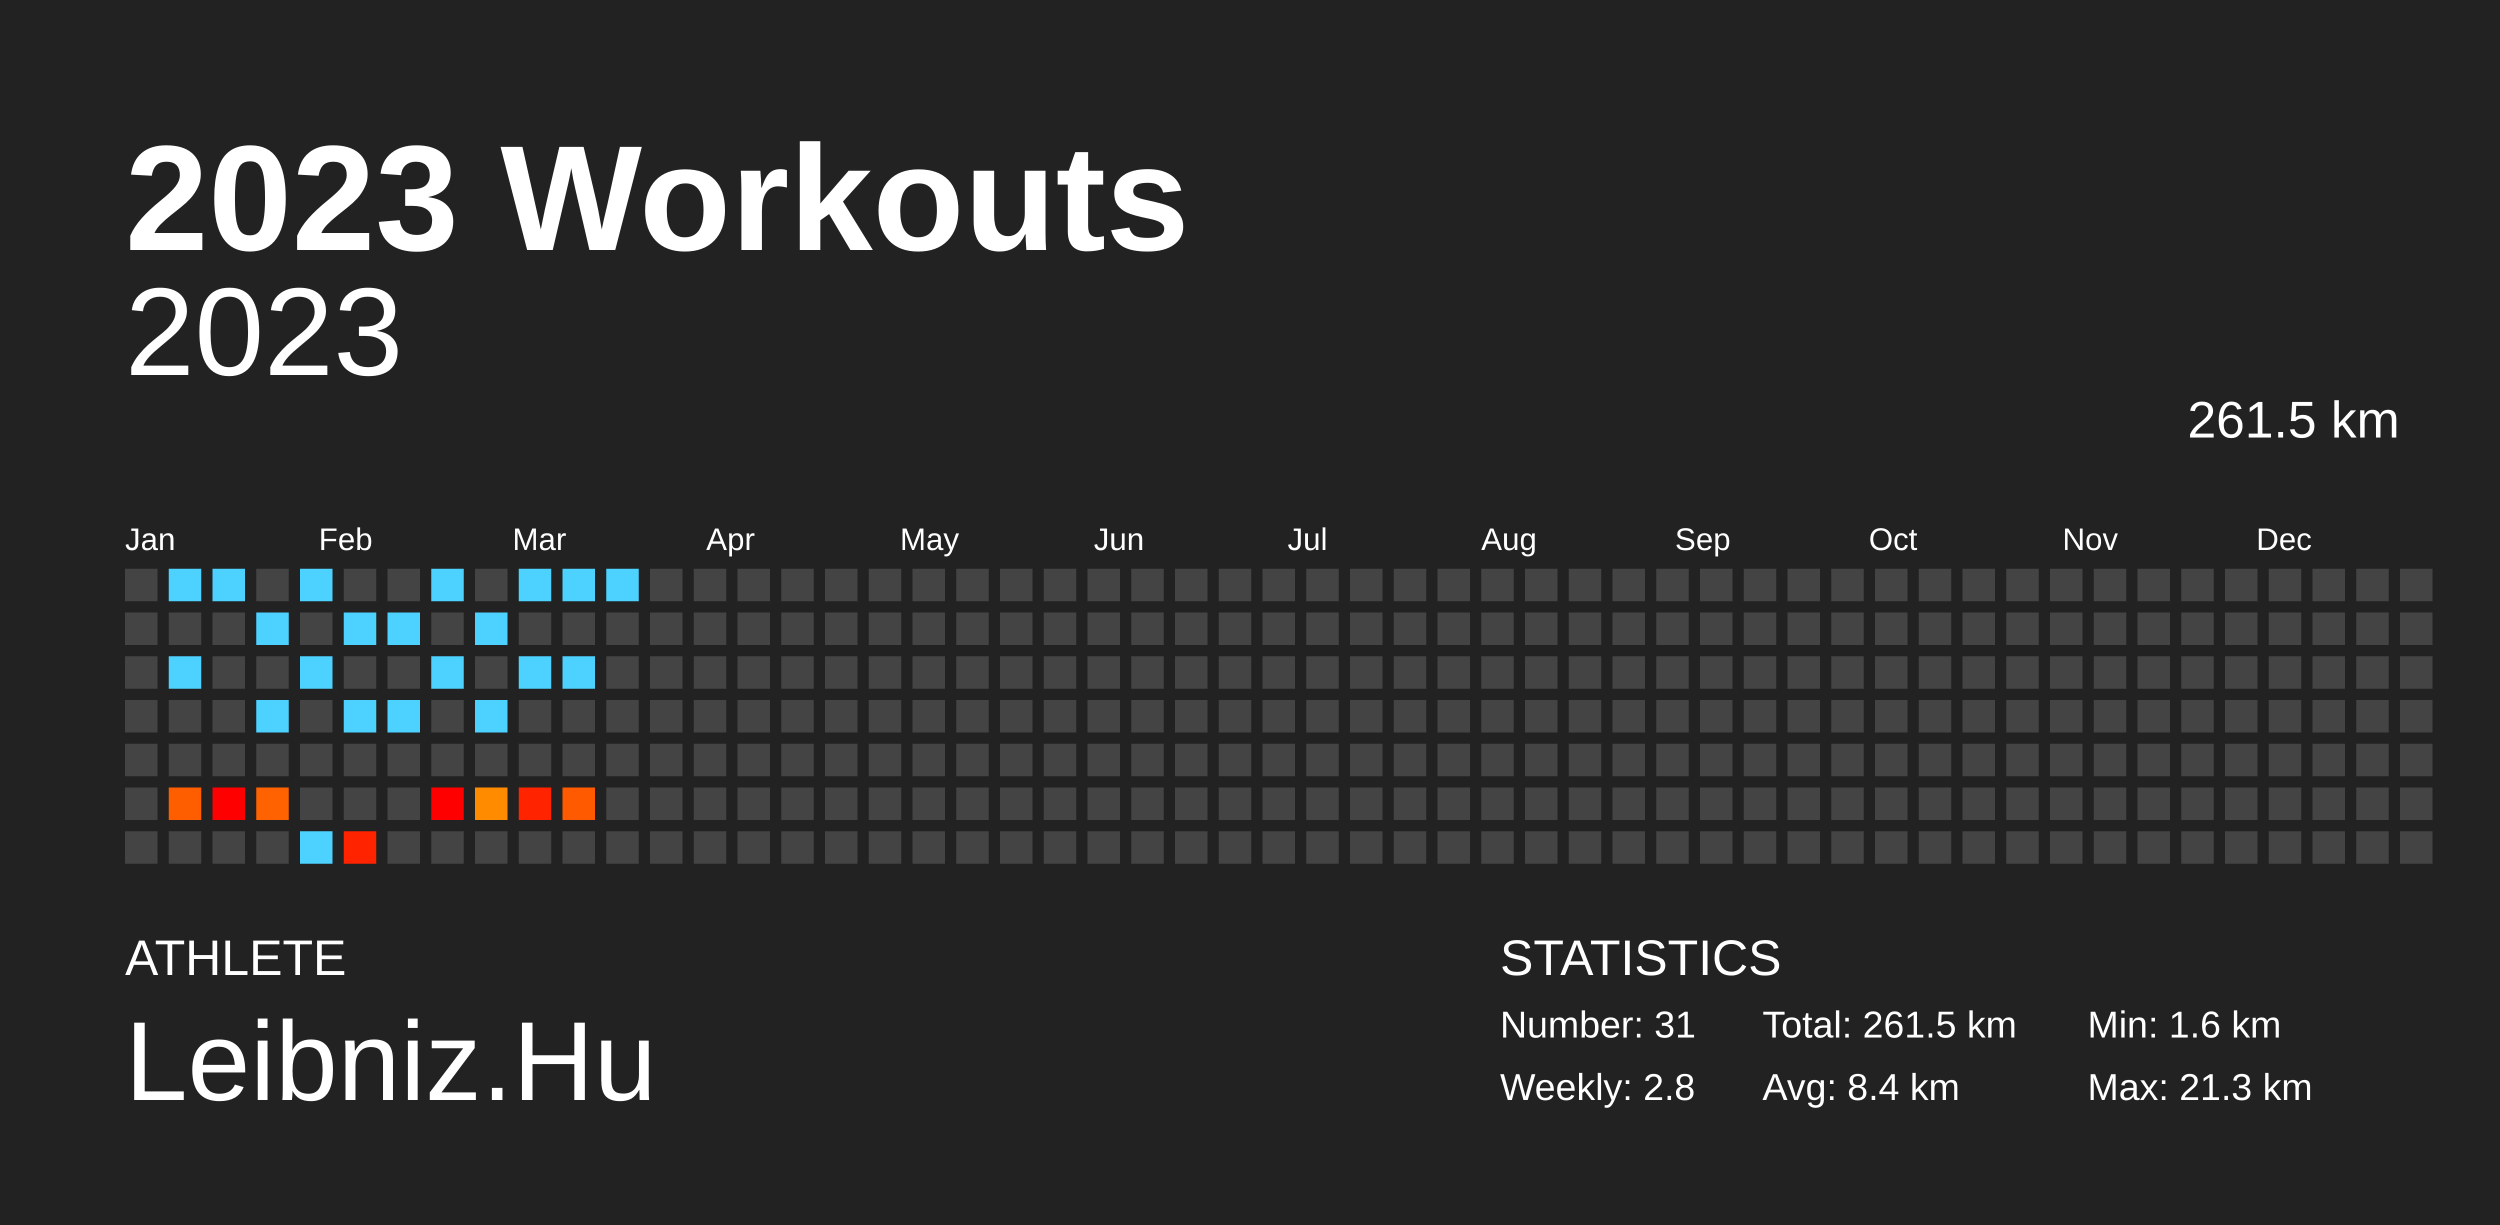
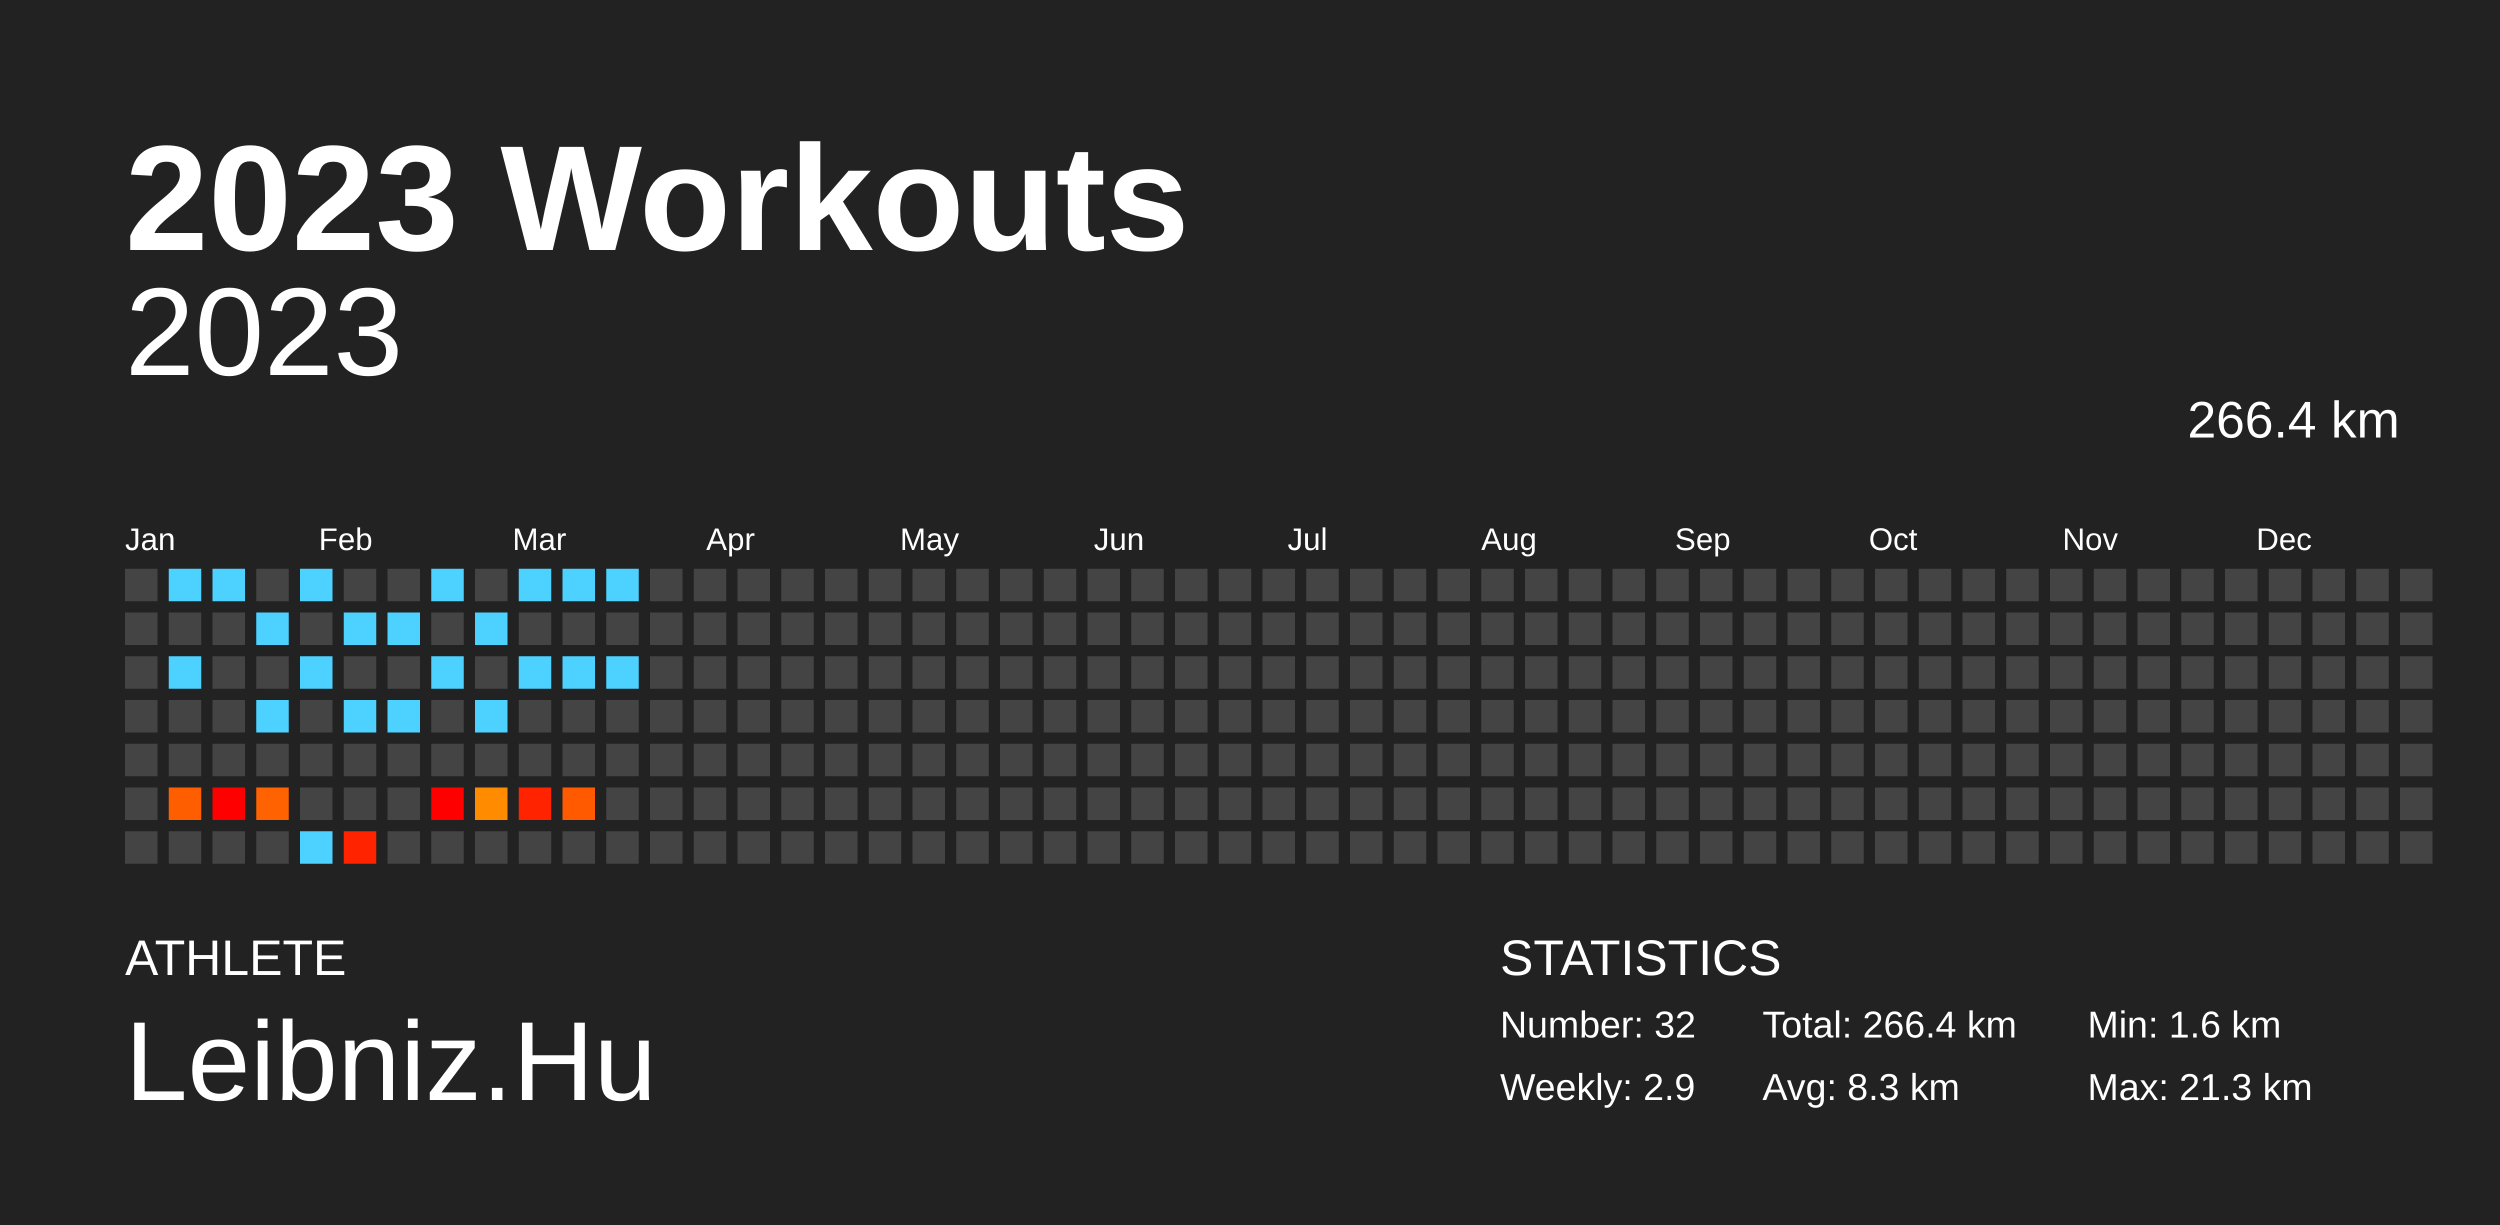
<svg xmlns="http://www.w3.org/2000/svg" baseProfile="full" height="98mm" version="1.1" viewBox="0,0,200,98" width="200mm">
  <defs />
  <rect fill="#222222" height="98" width="200" x="0" y="0" />
  <text fill="#FFFFFF" style="font-size:12px; font-family:Arial; font-weight:bold;" x="10" y="20">2023 Workouts</text>
  <text fill="#FFFFFF" style="font-size:4px; font-family:Arial" x="10" y="78">ATHLETE</text>
  <text fill="#FFFFFF" style="font-size:9px; font-family:Arial" x="10" y="88">Leibniz.Hu</text>
  <text fill="#FFFFFF" style="font-size:4px; font-family:Arial" x="120" y="78">STATISTICS</text>
-   <text fill="#FFFFFF" style="font-size:3px; font-family:Arial" x="120" y="83">Number: 31</text>
-   <text fill="#FFFFFF" style="font-size:3px; font-family:Arial" x="120" y="88">Weekly: 2.8</text>
-   <text fill="#FFFFFF" style="font-size:3px; font-family:Arial" x="141" y="83">Total: 261.5 km</text>
-   <text fill="#FFFFFF" style="font-size:3px; font-family:Arial" x="141" y="88">Avg: 8.4 km</text>
+   <text fill="#FFFFFF" style="font-size:3px; font-family:Arial" x="120" y="83">Number: 32</text>
+   <text fill="#FFFFFF" style="font-size:3px; font-family:Arial" x="120" y="88">Weekly: 2.9</text>
+   <text fill="#FFFFFF" style="font-size:3px; font-family:Arial" x="141" y="83">Total: 266.4 km</text>
+   <text fill="#FFFFFF" style="font-size:3px; font-family:Arial" x="141" y="88">Avg: 8.3 km</text>
  <text fill="#FFFFFF" style="font-size:3px; font-family:Arial" x="167" y="83">Min: 1.6 km</text>
  <text fill="#FFFFFF" style="font-size:3px; font-family:Arial" x="167" y="88">Max: 21.3 km</text>
  <text alignment-baseline="hanging" fill="#FFFFFF" style="font-size:10.0px; font-family:Arial;" x="10" y="30">2023</text>
-   <text alignment-baseline="hanging" fill="#FFFFFF" style="font-size:4.125px; font-family:Arial;" x="175" y="35">261.5 km</text>
+   <text alignment-baseline="hanging" fill="#FFFFFF" style="font-size:4.125px; font-family:Arial;" x="175" y="35">266.4 km</text>
  <text fill="#FFFFFF" style="font-size:2.5px; font-family:Arial" x="10.0" y="44">Jan</text>
  <text fill="#FFFFFF" style="font-size:2.5px; font-family:Arial" x="25.5" y="44">Feb</text>
  <text fill="#FFFFFF" style="font-size:2.5px; font-family:Arial" x="41.0" y="44">Mar</text>
  <text fill="#FFFFFF" style="font-size:2.5px; font-family:Arial" x="56.5" y="44">Apr</text>
  <text fill="#FFFFFF" style="font-size:2.5px; font-family:Arial" x="72.0" y="44">May</text>
  <text fill="#FFFFFF" style="font-size:2.5px; font-family:Arial" x="87.5" y="44">Jun</text>
  <text fill="#FFFFFF" style="font-size:2.5px; font-family:Arial" x="103.0" y="44">Jul</text>
  <text fill="#FFFFFF" style="font-size:2.5px; font-family:Arial" x="118.5" y="44">Aug</text>
  <text fill="#FFFFFF" style="font-size:2.5px; font-family:Arial" x="134.0" y="44">Sep</text>
  <text fill="#FFFFFF" style="font-size:2.5px; font-family:Arial" x="149.5" y="44">Oct</text>
  <text fill="#FFFFFF" style="font-size:2.5px; font-family:Arial" x="165.0" y="44">Nov</text>
  <text fill="#FFFFFF" style="font-size:2.5px; font-family:Arial" x="180.5" y="44">Dec</text>
  <rect fill="#444444" height="2.6" width="2.6" x="10.0" y="45.5" />
  <rect fill="#444444" height="2.6" width="2.6" x="10.0" y="49.0" />
  <rect fill="#444444" height="2.6" width="2.6" x="10.0" y="52.5" />
  <rect fill="#444444" height="2.6" width="2.6" x="10.0" y="56.0" />
  <rect fill="#444444" height="2.6" width="2.6" x="10.0" y="59.5" />
  <rect fill="#444444" height="2.6" width="2.6" x="10.0" y="63.0" />
  <rect fill="#444444" height="2.6" width="2.6" x="10.0" y="66.5" />
  <rect fill="#4dd2ff" height="2.6" width="2.6" x="13.5" y="45.5" />
  <rect fill="#444444" height="2.6" width="2.6" x="13.5" y="49.0" />
  <rect fill="#4dd2ff" height="2.6" width="2.6" x="13.5" y="52.5" />
  <rect fill="#444444" height="2.6" width="2.6" x="13.5" y="56.0" />
  <rect fill="#444444" height="2.6" width="2.6" x="13.5" y="59.5" />
  <rect fill="#ff5e00" height="2.6" width="2.6" x="13.5" y="63.0" />
  <rect fill="#444444" height="2.6" width="2.6" x="13.5" y="66.5" />
  <rect fill="#4dd2ff" height="2.6" width="2.6" x="17.0" y="45.5" />
  <rect fill="#444444" height="2.6" width="2.6" x="17.0" y="49.0" />
  <rect fill="#444444" height="2.6" width="2.6" x="17.0" y="52.5" />
  <rect fill="#444444" height="2.6" width="2.6" x="17.0" y="56.0" />
  <rect fill="#444444" height="2.6" width="2.6" x="17.0" y="59.5" />
  <rect fill="red" height="2.6" width="2.6" x="17.0" y="63.0" />
  <rect fill="#444444" height="2.6" width="2.6" x="17.0" y="66.5" />
  <rect fill="#444444" height="2.6" width="2.6" x="20.5" y="45.5" />
  <rect fill="#4dd2ff" height="2.6" width="2.6" x="20.5" y="49.0" />
  <rect fill="#444444" height="2.6" width="2.6" x="20.5" y="52.5" />
  <rect fill="#4dd2ff" height="2.6" width="2.6" x="20.5" y="56.0" />
  <rect fill="#444444" height="2.6" width="2.6" x="20.5" y="59.5" />
  <rect fill="#ff6200" height="2.6" width="2.6" x="20.5" y="63.0" />
  <rect fill="#444444" height="2.6" width="2.6" x="20.5" y="66.5" />
  <rect fill="#4dd2ff" height="2.6" width="2.6" x="24.0" y="45.5" />
  <rect fill="#444444" height="2.6" width="2.6" x="24.0" y="49.0" />
  <rect fill="#4dd2ff" height="2.6" width="2.6" x="24.0" y="52.5" />
  <rect fill="#444444" height="2.6" width="2.6" x="24.0" y="56.0" />
  <rect fill="#444444" height="2.6" width="2.6" x="24.0" y="59.5" />
  <rect fill="#444444" height="2.6" width="2.6" x="24.0" y="63.0" />
  <rect fill="#4dd2ff" height="2.6" width="2.6" x="24.0" y="66.5" />
  <rect fill="#444444" height="2.6" width="2.6" x="27.5" y="45.5" />
  <rect fill="#4dd2ff" height="2.6" width="2.6" x="27.5" y="49.0" />
  <rect fill="#444444" height="2.6" width="2.6" x="27.5" y="52.5" />
  <rect fill="#4dd2ff" height="2.6" width="2.6" x="27.5" y="56.0" />
  <rect fill="#444444" height="2.6" width="2.6" x="27.5" y="59.5" />
  <rect fill="#444444" height="2.6" width="2.6" x="27.5" y="63.0" />
  <rect fill="#ff2300" height="2.6" width="2.6" x="27.5" y="66.5" />
  <rect fill="#444444" height="2.6" width="2.6" x="31.0" y="45.5" />
  <rect fill="#4dd2ff" height="2.6" width="2.6" x="31.0" y="49.0" />
  <rect fill="#444444" height="2.6" width="2.6" x="31.0" y="52.5" />
  <rect fill="#4dd2ff" height="2.6" width="2.6" x="31.0" y="56.0" />
  <rect fill="#444444" height="2.6" width="2.6" x="31.0" y="59.5" />
  <rect fill="#444444" height="2.6" width="2.6" x="31.0" y="63.0" />
  <rect fill="#444444" height="2.6" width="2.6" x="31.0" y="66.5" />
  <rect fill="#4dd2ff" height="2.6" width="2.6" x="34.5" y="45.5" />
  <rect fill="#444444" height="2.6" width="2.6" x="34.5" y="49.0" />
  <rect fill="#4dd2ff" height="2.6" width="2.6" x="34.5" y="52.5" />
  <rect fill="#444444" height="2.6" width="2.6" x="34.5" y="56.0" />
  <rect fill="#444444" height="2.6" width="2.6" x="34.5" y="59.5" />
  <rect fill="red" height="2.6" width="2.6" x="34.5" y="63.0" />
  <rect fill="#444444" height="2.6" width="2.6" x="34.5" y="66.5" />
  <rect fill="#444444" height="2.6" width="2.6" x="38.0" y="45.5" />
  <rect fill="#4dd2ff" height="2.6" width="2.6" x="38.0" y="49.0" />
  <rect fill="#444444" height="2.6" width="2.6" x="38.0" y="52.5" />
  <rect fill="#4dd2ff" height="2.6" width="2.6" x="38.0" y="56.0" />
  <rect fill="#444444" height="2.6" width="2.6" x="38.0" y="59.5" />
  <rect fill="#ff8b00" height="2.6" width="2.6" x="38.0" y="63.0" />
  <rect fill="#444444" height="2.6" width="2.6" x="38.0" y="66.5" />
  <rect fill="#4dd2ff" height="2.6" width="2.6" x="41.5" y="45.5" />
  <rect fill="#444444" height="2.6" width="2.6" x="41.5" y="49.0" />
  <rect fill="#4dd2ff" height="2.6" width="2.6" x="41.5" y="52.5" />
  <rect fill="#444444" height="2.6" width="2.6" x="41.5" y="56.0" />
  <rect fill="#444444" height="2.6" width="2.6" x="41.5" y="59.5" />
  <rect fill="#ff2300" height="2.6" width="2.6" x="41.5" y="63.0" />
  <rect fill="#444444" height="2.6" width="2.6" x="41.5" y="66.5" />
  <rect fill="#4dd2ff" height="2.6" width="2.6" x="45.0" y="45.5" />
  <rect fill="#444444" height="2.6" width="2.6" x="45.0" y="49.0" />
  <rect fill="#4dd2ff" height="2.6" width="2.6" x="45.0" y="52.5" />
  <rect fill="#444444" height="2.6" width="2.6" x="45.0" y="56.0" />
  <rect fill="#444444" height="2.6" width="2.6" x="45.0" y="59.5" />
  <rect fill="#ff5a00" height="2.6" width="2.6" x="45.0" y="63.0" />
  <rect fill="#444444" height="2.6" width="2.6" x="45.0" y="66.5" />
  <rect fill="#4dd2ff" height="2.6" width="2.6" x="48.5" y="45.5" />
  <rect fill="#444444" height="2.6" width="2.6" x="48.5" y="49.0" />
-   <rect fill="#444444" height="2.6" width="2.6" x="48.5" y="52.5" />
+   <rect fill="#4dd2ff" height="2.6" width="2.6" x="48.5" y="52.5" />
  <rect fill="#444444" height="2.6" width="2.6" x="48.5" y="56.0" />
  <rect fill="#444444" height="2.6" width="2.6" x="48.5" y="59.5" />
  <rect fill="#444444" height="2.6" width="2.6" x="48.5" y="63.0" />
  <rect fill="#444444" height="2.6" width="2.6" x="48.5" y="66.5" />
  <rect fill="#444444" height="2.6" width="2.6" x="52.0" y="45.5" />
  <rect fill="#444444" height="2.6" width="2.6" x="52.0" y="49.0" />
  <rect fill="#444444" height="2.6" width="2.6" x="52.0" y="52.5" />
  <rect fill="#444444" height="2.6" width="2.6" x="52.0" y="56.0" />
  <rect fill="#444444" height="2.6" width="2.6" x="52.0" y="59.5" />
  <rect fill="#444444" height="2.6" width="2.6" x="52.0" y="63.0" />
  <rect fill="#444444" height="2.6" width="2.6" x="52.0" y="66.5" />
  <rect fill="#444444" height="2.6" width="2.6" x="55.5" y="45.5" />
  <rect fill="#444444" height="2.6" width="2.6" x="55.5" y="49.0" />
  <rect fill="#444444" height="2.6" width="2.6" x="55.5" y="52.5" />
  <rect fill="#444444" height="2.6" width="2.6" x="55.5" y="56.0" />
  <rect fill="#444444" height="2.6" width="2.6" x="55.5" y="59.5" />
  <rect fill="#444444" height="2.6" width="2.6" x="55.5" y="63.0" />
  <rect fill="#444444" height="2.6" width="2.6" x="55.5" y="66.5" />
  <rect fill="#444444" height="2.6" width="2.6" x="59.0" y="45.5" />
  <rect fill="#444444" height="2.6" width="2.6" x="59.0" y="49.0" />
  <rect fill="#444444" height="2.6" width="2.6" x="59.0" y="52.5" />
  <rect fill="#444444" height="2.6" width="2.6" x="59.0" y="56.0" />
  <rect fill="#444444" height="2.6" width="2.6" x="59.0" y="59.5" />
  <rect fill="#444444" height="2.6" width="2.6" x="59.0" y="63.0" />
  <rect fill="#444444" height="2.6" width="2.6" x="59.0" y="66.5" />
  <rect fill="#444444" height="2.6" width="2.6" x="62.5" y="45.5" />
  <rect fill="#444444" height="2.6" width="2.6" x="62.5" y="49.0" />
  <rect fill="#444444" height="2.6" width="2.6" x="62.5" y="52.5" />
  <rect fill="#444444" height="2.6" width="2.6" x="62.5" y="56.0" />
  <rect fill="#444444" height="2.6" width="2.6" x="62.5" y="59.5" />
  <rect fill="#444444" height="2.6" width="2.6" x="62.5" y="63.0" />
  <rect fill="#444444" height="2.6" width="2.6" x="62.5" y="66.5" />
  <rect fill="#444444" height="2.6" width="2.6" x="66.0" y="45.5" />
  <rect fill="#444444" height="2.6" width="2.6" x="66.0" y="49.0" />
  <rect fill="#444444" height="2.6" width="2.6" x="66.0" y="52.5" />
  <rect fill="#444444" height="2.6" width="2.6" x="66.0" y="56.0" />
  <rect fill="#444444" height="2.6" width="2.6" x="66.0" y="59.5" />
  <rect fill="#444444" height="2.6" width="2.6" x="66.0" y="63.0" />
  <rect fill="#444444" height="2.6" width="2.6" x="66.0" y="66.5" />
  <rect fill="#444444" height="2.6" width="2.6" x="69.5" y="45.5" />
  <rect fill="#444444" height="2.6" width="2.6" x="69.5" y="49.0" />
  <rect fill="#444444" height="2.6" width="2.6" x="69.5" y="52.5" />
  <rect fill="#444444" height="2.6" width="2.6" x="69.5" y="56.0" />
  <rect fill="#444444" height="2.6" width="2.6" x="69.5" y="59.5" />
  <rect fill="#444444" height="2.6" width="2.6" x="69.5" y="63.0" />
  <rect fill="#444444" height="2.6" width="2.6" x="69.5" y="66.5" />
  <rect fill="#444444" height="2.6" width="2.6" x="73.0" y="45.5" />
  <rect fill="#444444" height="2.6" width="2.6" x="73.0" y="49.0" />
  <rect fill="#444444" height="2.6" width="2.6" x="73.0" y="52.5" />
  <rect fill="#444444" height="2.6" width="2.6" x="73.0" y="56.0" />
  <rect fill="#444444" height="2.6" width="2.6" x="73.0" y="59.5" />
  <rect fill="#444444" height="2.6" width="2.6" x="73.0" y="63.0" />
  <rect fill="#444444" height="2.6" width="2.6" x="73.0" y="66.5" />
  <rect fill="#444444" height="2.6" width="2.6" x="76.5" y="45.5" />
  <rect fill="#444444" height="2.6" width="2.6" x="76.5" y="49.0" />
  <rect fill="#444444" height="2.6" width="2.6" x="76.5" y="52.5" />
  <rect fill="#444444" height="2.6" width="2.6" x="76.5" y="56.0" />
  <rect fill="#444444" height="2.6" width="2.6" x="76.5" y="59.5" />
  <rect fill="#444444" height="2.6" width="2.6" x="76.5" y="63.0" />
  <rect fill="#444444" height="2.6" width="2.6" x="76.5" y="66.5" />
  <rect fill="#444444" height="2.6" width="2.6" x="80.0" y="45.5" />
  <rect fill="#444444" height="2.6" width="2.6" x="80.0" y="49.0" />
  <rect fill="#444444" height="2.6" width="2.6" x="80.0" y="52.5" />
  <rect fill="#444444" height="2.6" width="2.6" x="80.0" y="56.0" />
  <rect fill="#444444" height="2.6" width="2.6" x="80.0" y="59.5" />
  <rect fill="#444444" height="2.6" width="2.6" x="80.0" y="63.0" />
  <rect fill="#444444" height="2.6" width="2.6" x="80.0" y="66.5" />
  <rect fill="#444444" height="2.6" width="2.6" x="83.5" y="45.5" />
  <rect fill="#444444" height="2.6" width="2.6" x="83.5" y="49.0" />
  <rect fill="#444444" height="2.6" width="2.6" x="83.5" y="52.5" />
  <rect fill="#444444" height="2.6" width="2.6" x="83.5" y="56.0" />
  <rect fill="#444444" height="2.6" width="2.6" x="83.5" y="59.5" />
  <rect fill="#444444" height="2.6" width="2.6" x="83.5" y="63.0" />
  <rect fill="#444444" height="2.6" width="2.6" x="83.5" y="66.5" />
  <rect fill="#444444" height="2.6" width="2.6" x="87.0" y="45.5" />
  <rect fill="#444444" height="2.6" width="2.6" x="87.0" y="49.0" />
  <rect fill="#444444" height="2.6" width="2.6" x="87.0" y="52.5" />
  <rect fill="#444444" height="2.6" width="2.6" x="87.0" y="56.0" />
  <rect fill="#444444" height="2.6" width="2.6" x="87.0" y="59.5" />
  <rect fill="#444444" height="2.6" width="2.6" x="87.0" y="63.0" />
  <rect fill="#444444" height="2.6" width="2.6" x="87.0" y="66.5" />
  <rect fill="#444444" height="2.6" width="2.6" x="90.5" y="45.5" />
  <rect fill="#444444" height="2.6" width="2.6" x="90.5" y="49.0" />
  <rect fill="#444444" height="2.6" width="2.6" x="90.5" y="52.5" />
  <rect fill="#444444" height="2.6" width="2.6" x="90.5" y="56.0" />
  <rect fill="#444444" height="2.6" width="2.6" x="90.5" y="59.5" />
  <rect fill="#444444" height="2.6" width="2.6" x="90.5" y="63.0" />
  <rect fill="#444444" height="2.6" width="2.6" x="90.5" y="66.5" />
  <rect fill="#444444" height="2.6" width="2.6" x="94.0" y="45.5" />
  <rect fill="#444444" height="2.6" width="2.6" x="94.0" y="49.0" />
  <rect fill="#444444" height="2.6" width="2.6" x="94.0" y="52.5" />
  <rect fill="#444444" height="2.6" width="2.6" x="94.0" y="56.0" />
  <rect fill="#444444" height="2.6" width="2.6" x="94.0" y="59.5" />
  <rect fill="#444444" height="2.6" width="2.6" x="94.0" y="63.0" />
  <rect fill="#444444" height="2.6" width="2.6" x="94.0" y="66.5" />
  <rect fill="#444444" height="2.6" width="2.6" x="97.5" y="45.5" />
  <rect fill="#444444" height="2.6" width="2.6" x="97.5" y="49.0" />
  <rect fill="#444444" height="2.6" width="2.6" x="97.5" y="52.5" />
  <rect fill="#444444" height="2.6" width="2.6" x="97.5" y="56.0" />
  <rect fill="#444444" height="2.6" width="2.6" x="97.5" y="59.5" />
  <rect fill="#444444" height="2.6" width="2.6" x="97.5" y="63.0" />
  <rect fill="#444444" height="2.6" width="2.6" x="97.5" y="66.5" />
  <rect fill="#444444" height="2.6" width="2.6" x="101.0" y="45.5" />
  <rect fill="#444444" height="2.6" width="2.6" x="101.0" y="49.0" />
  <rect fill="#444444" height="2.6" width="2.6" x="101.0" y="52.5" />
  <rect fill="#444444" height="2.6" width="2.6" x="101.0" y="56.0" />
  <rect fill="#444444" height="2.6" width="2.6" x="101.0" y="59.5" />
  <rect fill="#444444" height="2.6" width="2.6" x="101.0" y="63.0" />
  <rect fill="#444444" height="2.6" width="2.6" x="101.0" y="66.5" />
  <rect fill="#444444" height="2.6" width="2.6" x="104.5" y="45.5" />
  <rect fill="#444444" height="2.6" width="2.6" x="104.5" y="49.0" />
  <rect fill="#444444" height="2.6" width="2.6" x="104.5" y="52.5" />
  <rect fill="#444444" height="2.6" width="2.6" x="104.5" y="56.0" />
  <rect fill="#444444" height="2.6" width="2.6" x="104.5" y="59.5" />
  <rect fill="#444444" height="2.6" width="2.6" x="104.5" y="63.0" />
  <rect fill="#444444" height="2.6" width="2.6" x="104.5" y="66.5" />
  <rect fill="#444444" height="2.6" width="2.6" x="108.0" y="45.5" />
  <rect fill="#444444" height="2.6" width="2.6" x="108.0" y="49.0" />
  <rect fill="#444444" height="2.6" width="2.6" x="108.0" y="52.5" />
  <rect fill="#444444" height="2.6" width="2.6" x="108.0" y="56.0" />
  <rect fill="#444444" height="2.6" width="2.6" x="108.0" y="59.5" />
  <rect fill="#444444" height="2.6" width="2.6" x="108.0" y="63.0" />
  <rect fill="#444444" height="2.6" width="2.6" x="108.0" y="66.5" />
  <rect fill="#444444" height="2.6" width="2.6" x="111.5" y="45.5" />
  <rect fill="#444444" height="2.6" width="2.6" x="111.5" y="49.0" />
  <rect fill="#444444" height="2.6" width="2.6" x="111.5" y="52.5" />
  <rect fill="#444444" height="2.6" width="2.6" x="111.5" y="56.0" />
  <rect fill="#444444" height="2.6" width="2.6" x="111.5" y="59.5" />
  <rect fill="#444444" height="2.6" width="2.6" x="111.5" y="63.0" />
  <rect fill="#444444" height="2.6" width="2.6" x="111.5" y="66.5" />
  <rect fill="#444444" height="2.6" width="2.6" x="115.0" y="45.5" />
  <rect fill="#444444" height="2.6" width="2.6" x="115.0" y="49.0" />
  <rect fill="#444444" height="2.6" width="2.6" x="115.0" y="52.5" />
  <rect fill="#444444" height="2.6" width="2.6" x="115.0" y="56.0" />
  <rect fill="#444444" height="2.6" width="2.6" x="115.0" y="59.5" />
  <rect fill="#444444" height="2.6" width="2.6" x="115.0" y="63.0" />
  <rect fill="#444444" height="2.6" width="2.6" x="115.0" y="66.5" />
  <rect fill="#444444" height="2.6" width="2.6" x="118.5" y="45.5" />
  <rect fill="#444444" height="2.6" width="2.6" x="118.5" y="49.0" />
  <rect fill="#444444" height="2.6" width="2.6" x="118.5" y="52.5" />
  <rect fill="#444444" height="2.6" width="2.6" x="118.5" y="56.0" />
  <rect fill="#444444" height="2.6" width="2.6" x="118.5" y="59.5" />
  <rect fill="#444444" height="2.6" width="2.6" x="118.5" y="63.0" />
  <rect fill="#444444" height="2.6" width="2.6" x="118.5" y="66.5" />
  <rect fill="#444444" height="2.6" width="2.6" x="122.0" y="45.5" />
  <rect fill="#444444" height="2.6" width="2.6" x="122.0" y="49.0" />
  <rect fill="#444444" height="2.6" width="2.6" x="122.0" y="52.5" />
  <rect fill="#444444" height="2.6" width="2.6" x="122.0" y="56.0" />
  <rect fill="#444444" height="2.6" width="2.6" x="122.0" y="59.5" />
  <rect fill="#444444" height="2.6" width="2.6" x="122.0" y="63.0" />
  <rect fill="#444444" height="2.6" width="2.6" x="122.0" y="66.5" />
  <rect fill="#444444" height="2.6" width="2.6" x="125.5" y="45.5" />
  <rect fill="#444444" height="2.6" width="2.6" x="125.5" y="49.0" />
  <rect fill="#444444" height="2.6" width="2.6" x="125.5" y="52.5" />
  <rect fill="#444444" height="2.6" width="2.6" x="125.5" y="56.0" />
  <rect fill="#444444" height="2.6" width="2.6" x="125.5" y="59.5" />
  <rect fill="#444444" height="2.6" width="2.6" x="125.5" y="63.0" />
  <rect fill="#444444" height="2.6" width="2.6" x="125.5" y="66.5" />
  <rect fill="#444444" height="2.6" width="2.6" x="129.0" y="45.5" />
  <rect fill="#444444" height="2.6" width="2.6" x="129.0" y="49.0" />
  <rect fill="#444444" height="2.6" width="2.6" x="129.0" y="52.5" />
  <rect fill="#444444" height="2.6" width="2.6" x="129.0" y="56.0" />
  <rect fill="#444444" height="2.6" width="2.6" x="129.0" y="59.5" />
  <rect fill="#444444" height="2.6" width="2.6" x="129.0" y="63.0" />
  <rect fill="#444444" height="2.6" width="2.6" x="129.0" y="66.5" />
  <rect fill="#444444" height="2.6" width="2.6" x="132.5" y="45.5" />
  <rect fill="#444444" height="2.6" width="2.6" x="132.5" y="49.0" />
  <rect fill="#444444" height="2.6" width="2.6" x="132.5" y="52.5" />
  <rect fill="#444444" height="2.6" width="2.6" x="132.5" y="56.0" />
  <rect fill="#444444" height="2.6" width="2.6" x="132.5" y="59.5" />
  <rect fill="#444444" height="2.6" width="2.6" x="132.5" y="63.0" />
  <rect fill="#444444" height="2.6" width="2.6" x="132.5" y="66.5" />
  <rect fill="#444444" height="2.6" width="2.6" x="136.0" y="45.5" />
  <rect fill="#444444" height="2.6" width="2.6" x="136.0" y="49.0" />
  <rect fill="#444444" height="2.6" width="2.6" x="136.0" y="52.5" />
  <rect fill="#444444" height="2.6" width="2.6" x="136.0" y="56.0" />
  <rect fill="#444444" height="2.6" width="2.6" x="136.0" y="59.5" />
  <rect fill="#444444" height="2.6" width="2.6" x="136.0" y="63.0" />
  <rect fill="#444444" height="2.6" width="2.6" x="136.0" y="66.5" />
  <rect fill="#444444" height="2.6" width="2.6" x="139.5" y="45.5" />
  <rect fill="#444444" height="2.6" width="2.6" x="139.5" y="49.0" />
  <rect fill="#444444" height="2.6" width="2.6" x="139.5" y="52.5" />
  <rect fill="#444444" height="2.6" width="2.6" x="139.5" y="56.0" />
  <rect fill="#444444" height="2.6" width="2.6" x="139.5" y="59.5" />
  <rect fill="#444444" height="2.6" width="2.6" x="139.5" y="63.0" />
  <rect fill="#444444" height="2.6" width="2.6" x="139.5" y="66.5" />
  <rect fill="#444444" height="2.6" width="2.6" x="143.0" y="45.5" />
  <rect fill="#444444" height="2.6" width="2.6" x="143.0" y="49.0" />
  <rect fill="#444444" height="2.6" width="2.6" x="143.0" y="52.5" />
  <rect fill="#444444" height="2.6" width="2.6" x="143.0" y="56.0" />
  <rect fill="#444444" height="2.6" width="2.6" x="143.0" y="59.5" />
  <rect fill="#444444" height="2.6" width="2.6" x="143.0" y="63.0" />
  <rect fill="#444444" height="2.6" width="2.6" x="143.0" y="66.5" />
  <rect fill="#444444" height="2.6" width="2.6" x="146.5" y="45.5" />
  <rect fill="#444444" height="2.6" width="2.6" x="146.5" y="49.0" />
  <rect fill="#444444" height="2.6" width="2.6" x="146.5" y="52.5" />
  <rect fill="#444444" height="2.6" width="2.6" x="146.5" y="56.0" />
  <rect fill="#444444" height="2.6" width="2.6" x="146.5" y="59.5" />
  <rect fill="#444444" height="2.6" width="2.6" x="146.5" y="63.0" />
  <rect fill="#444444" height="2.6" width="2.6" x="146.5" y="66.5" />
  <rect fill="#444444" height="2.6" width="2.6" x="150.0" y="45.5" />
  <rect fill="#444444" height="2.6" width="2.6" x="150.0" y="49.0" />
  <rect fill="#444444" height="2.6" width="2.6" x="150.0" y="52.5" />
  <rect fill="#444444" height="2.6" width="2.6" x="150.0" y="56.0" />
  <rect fill="#444444" height="2.6" width="2.6" x="150.0" y="59.5" />
  <rect fill="#444444" height="2.6" width="2.6" x="150.0" y="63.0" />
  <rect fill="#444444" height="2.6" width="2.6" x="150.0" y="66.5" />
  <rect fill="#444444" height="2.6" width="2.6" x="153.5" y="45.5" />
  <rect fill="#444444" height="2.6" width="2.6" x="153.5" y="49.0" />
  <rect fill="#444444" height="2.6" width="2.6" x="153.5" y="52.5" />
  <rect fill="#444444" height="2.6" width="2.6" x="153.5" y="56.0" />
  <rect fill="#444444" height="2.6" width="2.6" x="153.5" y="59.5" />
  <rect fill="#444444" height="2.6" width="2.6" x="153.5" y="63.0" />
  <rect fill="#444444" height="2.6" width="2.6" x="153.5" y="66.5" />
  <rect fill="#444444" height="2.6" width="2.6" x="157.0" y="45.5" />
  <rect fill="#444444" height="2.6" width="2.6" x="157.0" y="49.0" />
  <rect fill="#444444" height="2.6" width="2.6" x="157.0" y="52.5" />
  <rect fill="#444444" height="2.6" width="2.6" x="157.0" y="56.0" />
  <rect fill="#444444" height="2.6" width="2.6" x="157.0" y="59.5" />
  <rect fill="#444444" height="2.6" width="2.6" x="157.0" y="63.0" />
  <rect fill="#444444" height="2.6" width="2.6" x="157.0" y="66.5" />
  <rect fill="#444444" height="2.6" width="2.6" x="160.5" y="45.5" />
  <rect fill="#444444" height="2.6" width="2.6" x="160.5" y="49.0" />
  <rect fill="#444444" height="2.6" width="2.6" x="160.5" y="52.5" />
  <rect fill="#444444" height="2.6" width="2.6" x="160.5" y="56.0" />
  <rect fill="#444444" height="2.6" width="2.6" x="160.5" y="59.5" />
  <rect fill="#444444" height="2.6" width="2.6" x="160.5" y="63.0" />
  <rect fill="#444444" height="2.6" width="2.6" x="160.5" y="66.5" />
  <rect fill="#444444" height="2.6" width="2.6" x="164.0" y="45.5" />
  <rect fill="#444444" height="2.6" width="2.6" x="164.0" y="49.0" />
  <rect fill="#444444" height="2.6" width="2.6" x="164.0" y="52.5" />
  <rect fill="#444444" height="2.6" width="2.6" x="164.0" y="56.0" />
  <rect fill="#444444" height="2.6" width="2.6" x="164.0" y="59.5" />
  <rect fill="#444444" height="2.6" width="2.6" x="164.0" y="63.0" />
  <rect fill="#444444" height="2.6" width="2.6" x="164.0" y="66.5" />
  <rect fill="#444444" height="2.6" width="2.6" x="167.5" y="45.5" />
  <rect fill="#444444" height="2.6" width="2.6" x="167.5" y="49.0" />
  <rect fill="#444444" height="2.6" width="2.6" x="167.5" y="52.5" />
  <rect fill="#444444" height="2.6" width="2.6" x="167.5" y="56.0" />
  <rect fill="#444444" height="2.6" width="2.6" x="167.5" y="59.5" />
  <rect fill="#444444" height="2.6" width="2.6" x="167.5" y="63.0" />
  <rect fill="#444444" height="2.6" width="2.6" x="167.5" y="66.5" />
  <rect fill="#444444" height="2.6" width="2.6" x="171.0" y="45.5" />
  <rect fill="#444444" height="2.6" width="2.6" x="171.0" y="49.0" />
  <rect fill="#444444" height="2.6" width="2.6" x="171.0" y="52.5" />
  <rect fill="#444444" height="2.6" width="2.6" x="171.0" y="56.0" />
  <rect fill="#444444" height="2.6" width="2.6" x="171.0" y="59.5" />
  <rect fill="#444444" height="2.6" width="2.6" x="171.0" y="63.0" />
  <rect fill="#444444" height="2.6" width="2.6" x="171.0" y="66.5" />
  <rect fill="#444444" height="2.6" width="2.6" x="174.5" y="45.5" />
  <rect fill="#444444" height="2.6" width="2.6" x="174.5" y="49.0" />
  <rect fill="#444444" height="2.6" width="2.6" x="174.5" y="52.5" />
  <rect fill="#444444" height="2.6" width="2.6" x="174.5" y="56.0" />
  <rect fill="#444444" height="2.6" width="2.6" x="174.5" y="59.5" />
  <rect fill="#444444" height="2.6" width="2.6" x="174.5" y="63.0" />
  <rect fill="#444444" height="2.6" width="2.6" x="174.5" y="66.5" />
  <rect fill="#444444" height="2.6" width="2.6" x="178.0" y="45.5" />
  <rect fill="#444444" height="2.6" width="2.6" x="178.0" y="49.0" />
  <rect fill="#444444" height="2.6" width="2.6" x="178.0" y="52.5" />
  <rect fill="#444444" height="2.6" width="2.6" x="178.0" y="56.0" />
  <rect fill="#444444" height="2.6" width="2.6" x="178.0" y="59.5" />
  <rect fill="#444444" height="2.6" width="2.6" x="178.0" y="63.0" />
  <rect fill="#444444" height="2.6" width="2.6" x="178.0" y="66.5" />
  <rect fill="#444444" height="2.6" width="2.6" x="181.5" y="45.5" />
  <rect fill="#444444" height="2.6" width="2.6" x="181.5" y="49.0" />
  <rect fill="#444444" height="2.6" width="2.6" x="181.5" y="52.5" />
  <rect fill="#444444" height="2.6" width="2.6" x="181.5" y="56.0" />
  <rect fill="#444444" height="2.6" width="2.6" x="181.5" y="59.5" />
  <rect fill="#444444" height="2.6" width="2.6" x="181.5" y="63.0" />
  <rect fill="#444444" height="2.6" width="2.6" x="181.5" y="66.5" />
  <rect fill="#444444" height="2.6" width="2.6" x="185.0" y="45.5" />
  <rect fill="#444444" height="2.6" width="2.6" x="185.0" y="49.0" />
  <rect fill="#444444" height="2.6" width="2.6" x="185.0" y="52.5" />
  <rect fill="#444444" height="2.6" width="2.6" x="185.0" y="56.0" />
  <rect fill="#444444" height="2.6" width="2.6" x="185.0" y="59.5" />
  <rect fill="#444444" height="2.6" width="2.6" x="185.0" y="63.0" />
  <rect fill="#444444" height="2.6" width="2.6" x="185.0" y="66.5" />
  <rect fill="#444444" height="2.6" width="2.6" x="188.5" y="45.5" />
  <rect fill="#444444" height="2.6" width="2.6" x="188.5" y="49.0" />
  <rect fill="#444444" height="2.6" width="2.6" x="188.5" y="52.5" />
  <rect fill="#444444" height="2.6" width="2.6" x="188.5" y="56.0" />
  <rect fill="#444444" height="2.6" width="2.6" x="188.5" y="59.5" />
  <rect fill="#444444" height="2.6" width="2.6" x="188.5" y="63.0" />
  <rect fill="#444444" height="2.6" width="2.6" x="188.5" y="66.5" />
  <rect fill="#444444" height="2.6" width="2.6" x="192.0" y="45.5" />
  <rect fill="#444444" height="2.6" width="2.6" x="192.0" y="49.0" />
  <rect fill="#444444" height="2.6" width="2.6" x="192.0" y="52.5" />
  <rect fill="#444444" height="2.6" width="2.6" x="192.0" y="56.0" />
  <rect fill="#444444" height="2.6" width="2.6" x="192.0" y="59.5" />
  <rect fill="#444444" height="2.6" width="2.6" x="192.0" y="63.0" />
  <rect fill="#444444" height="2.6" width="2.6" x="192.0" y="66.5" />
</svg>
